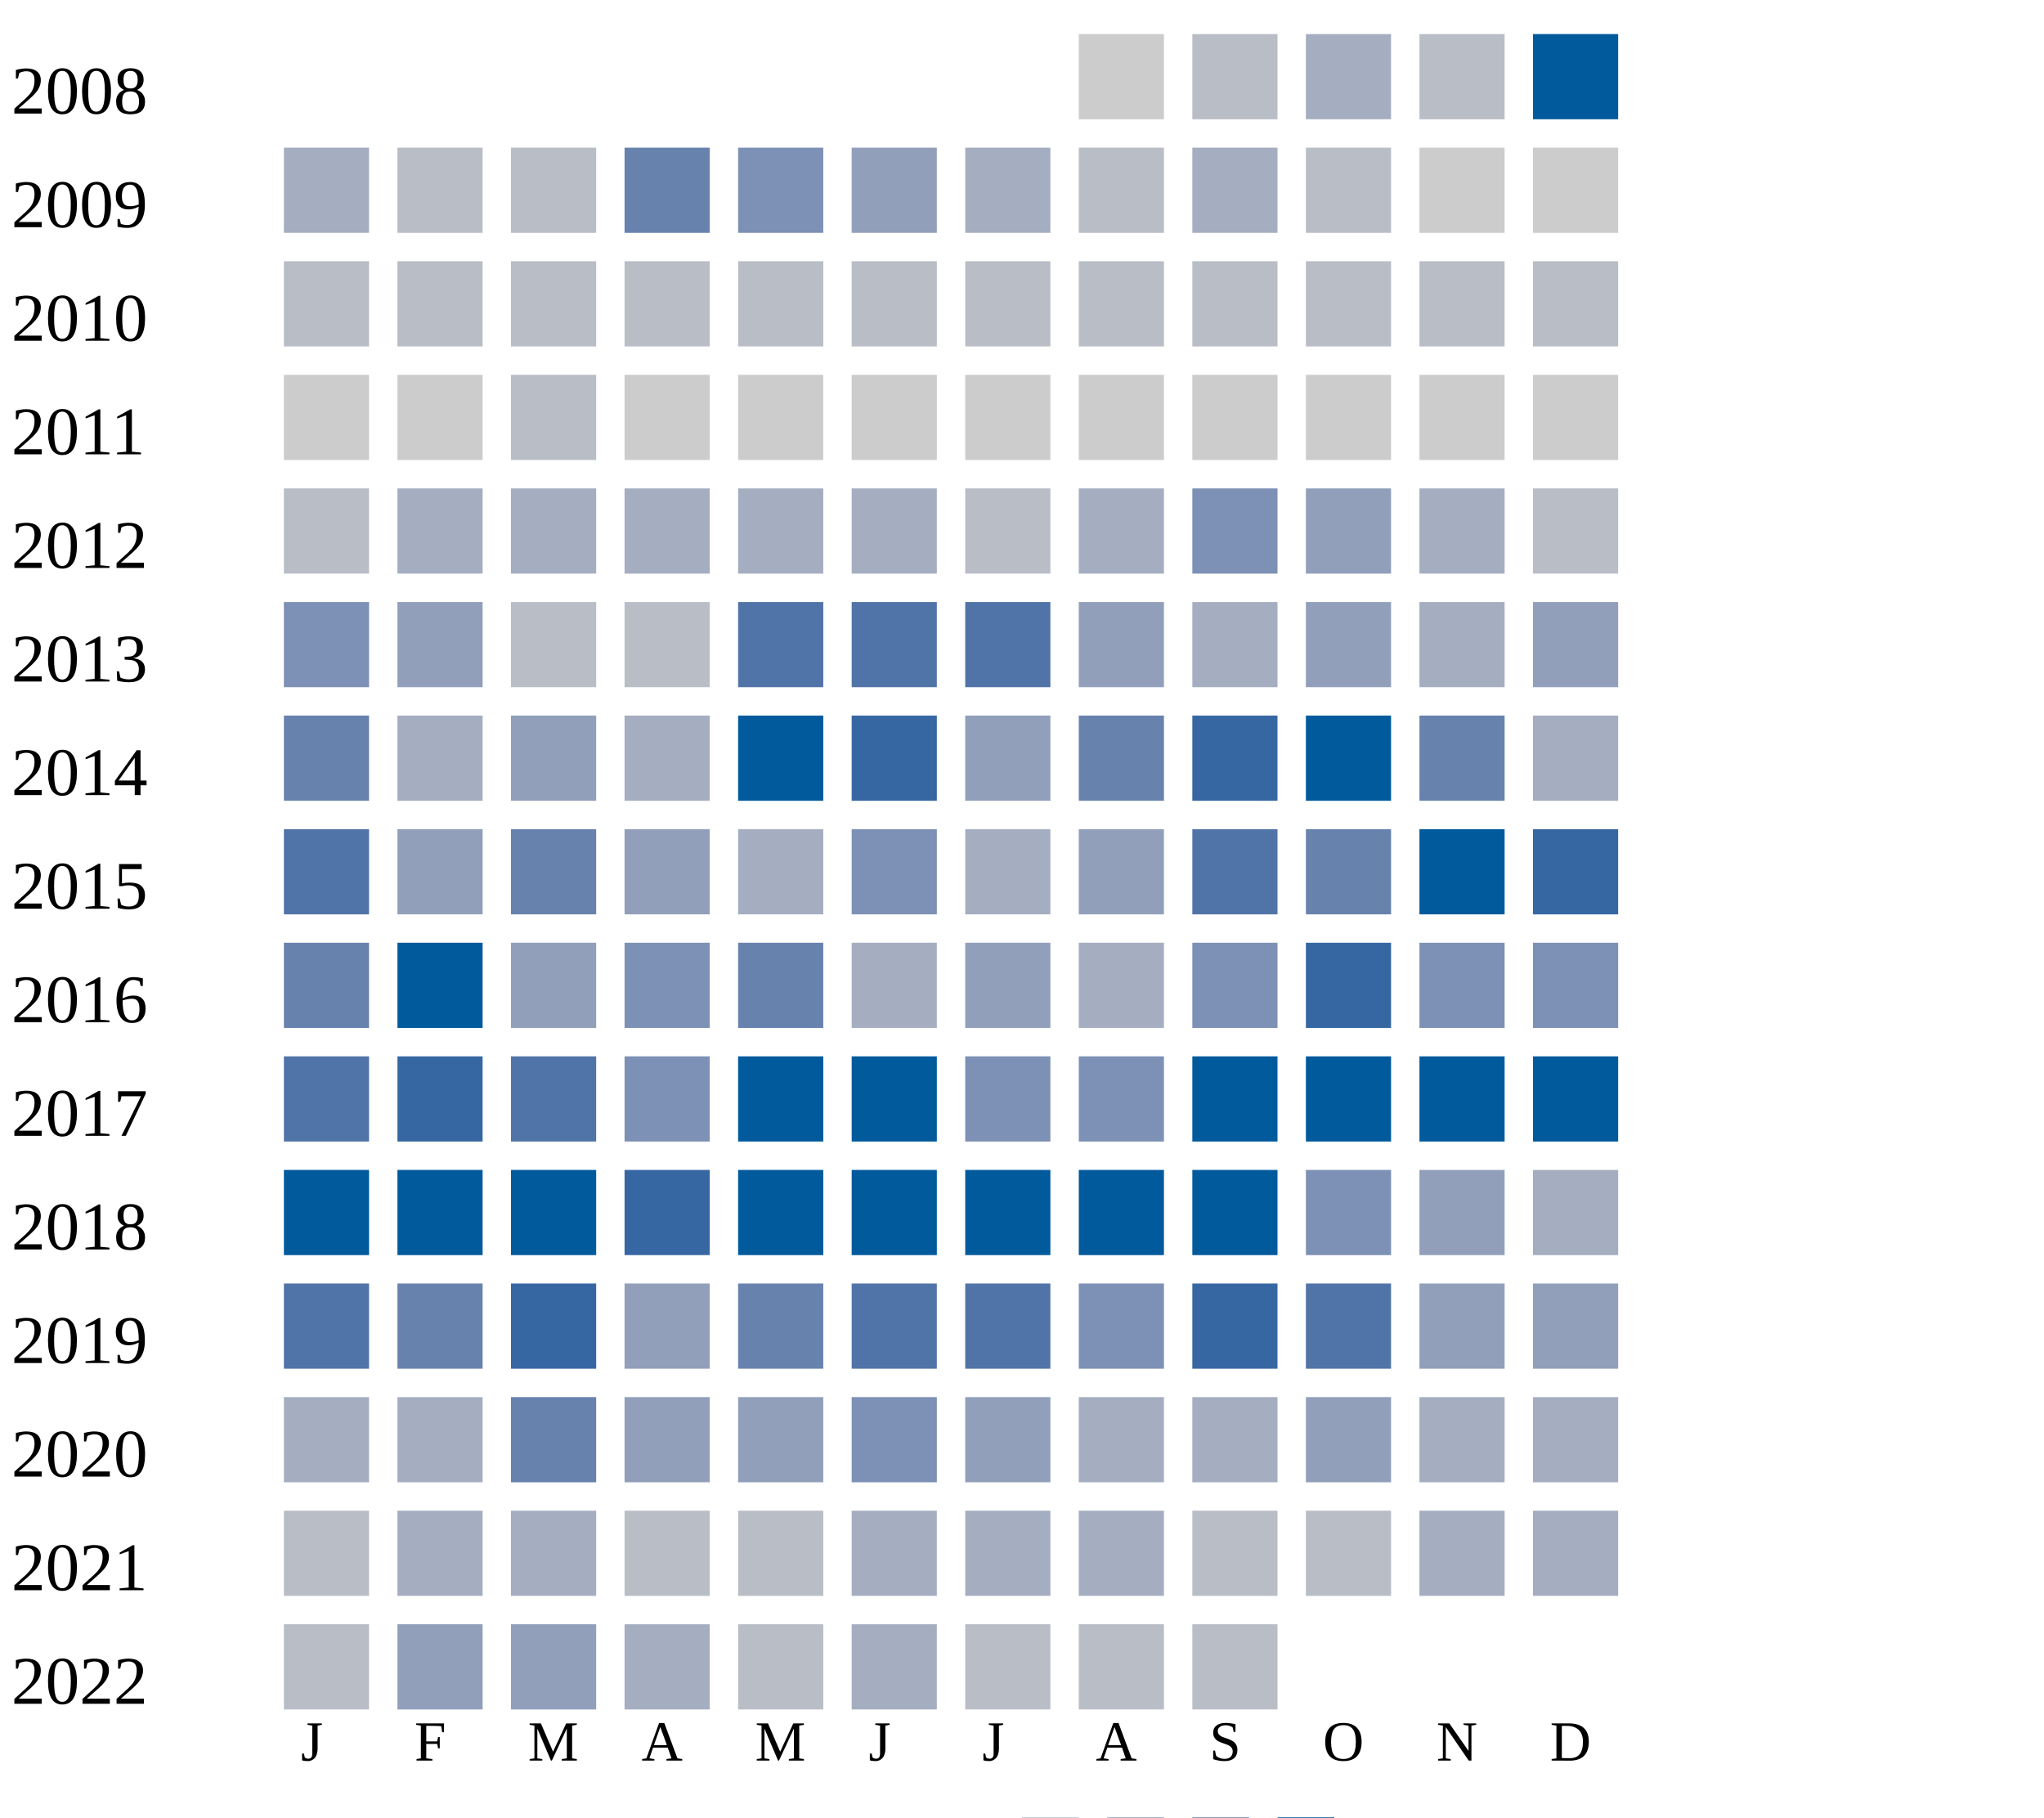
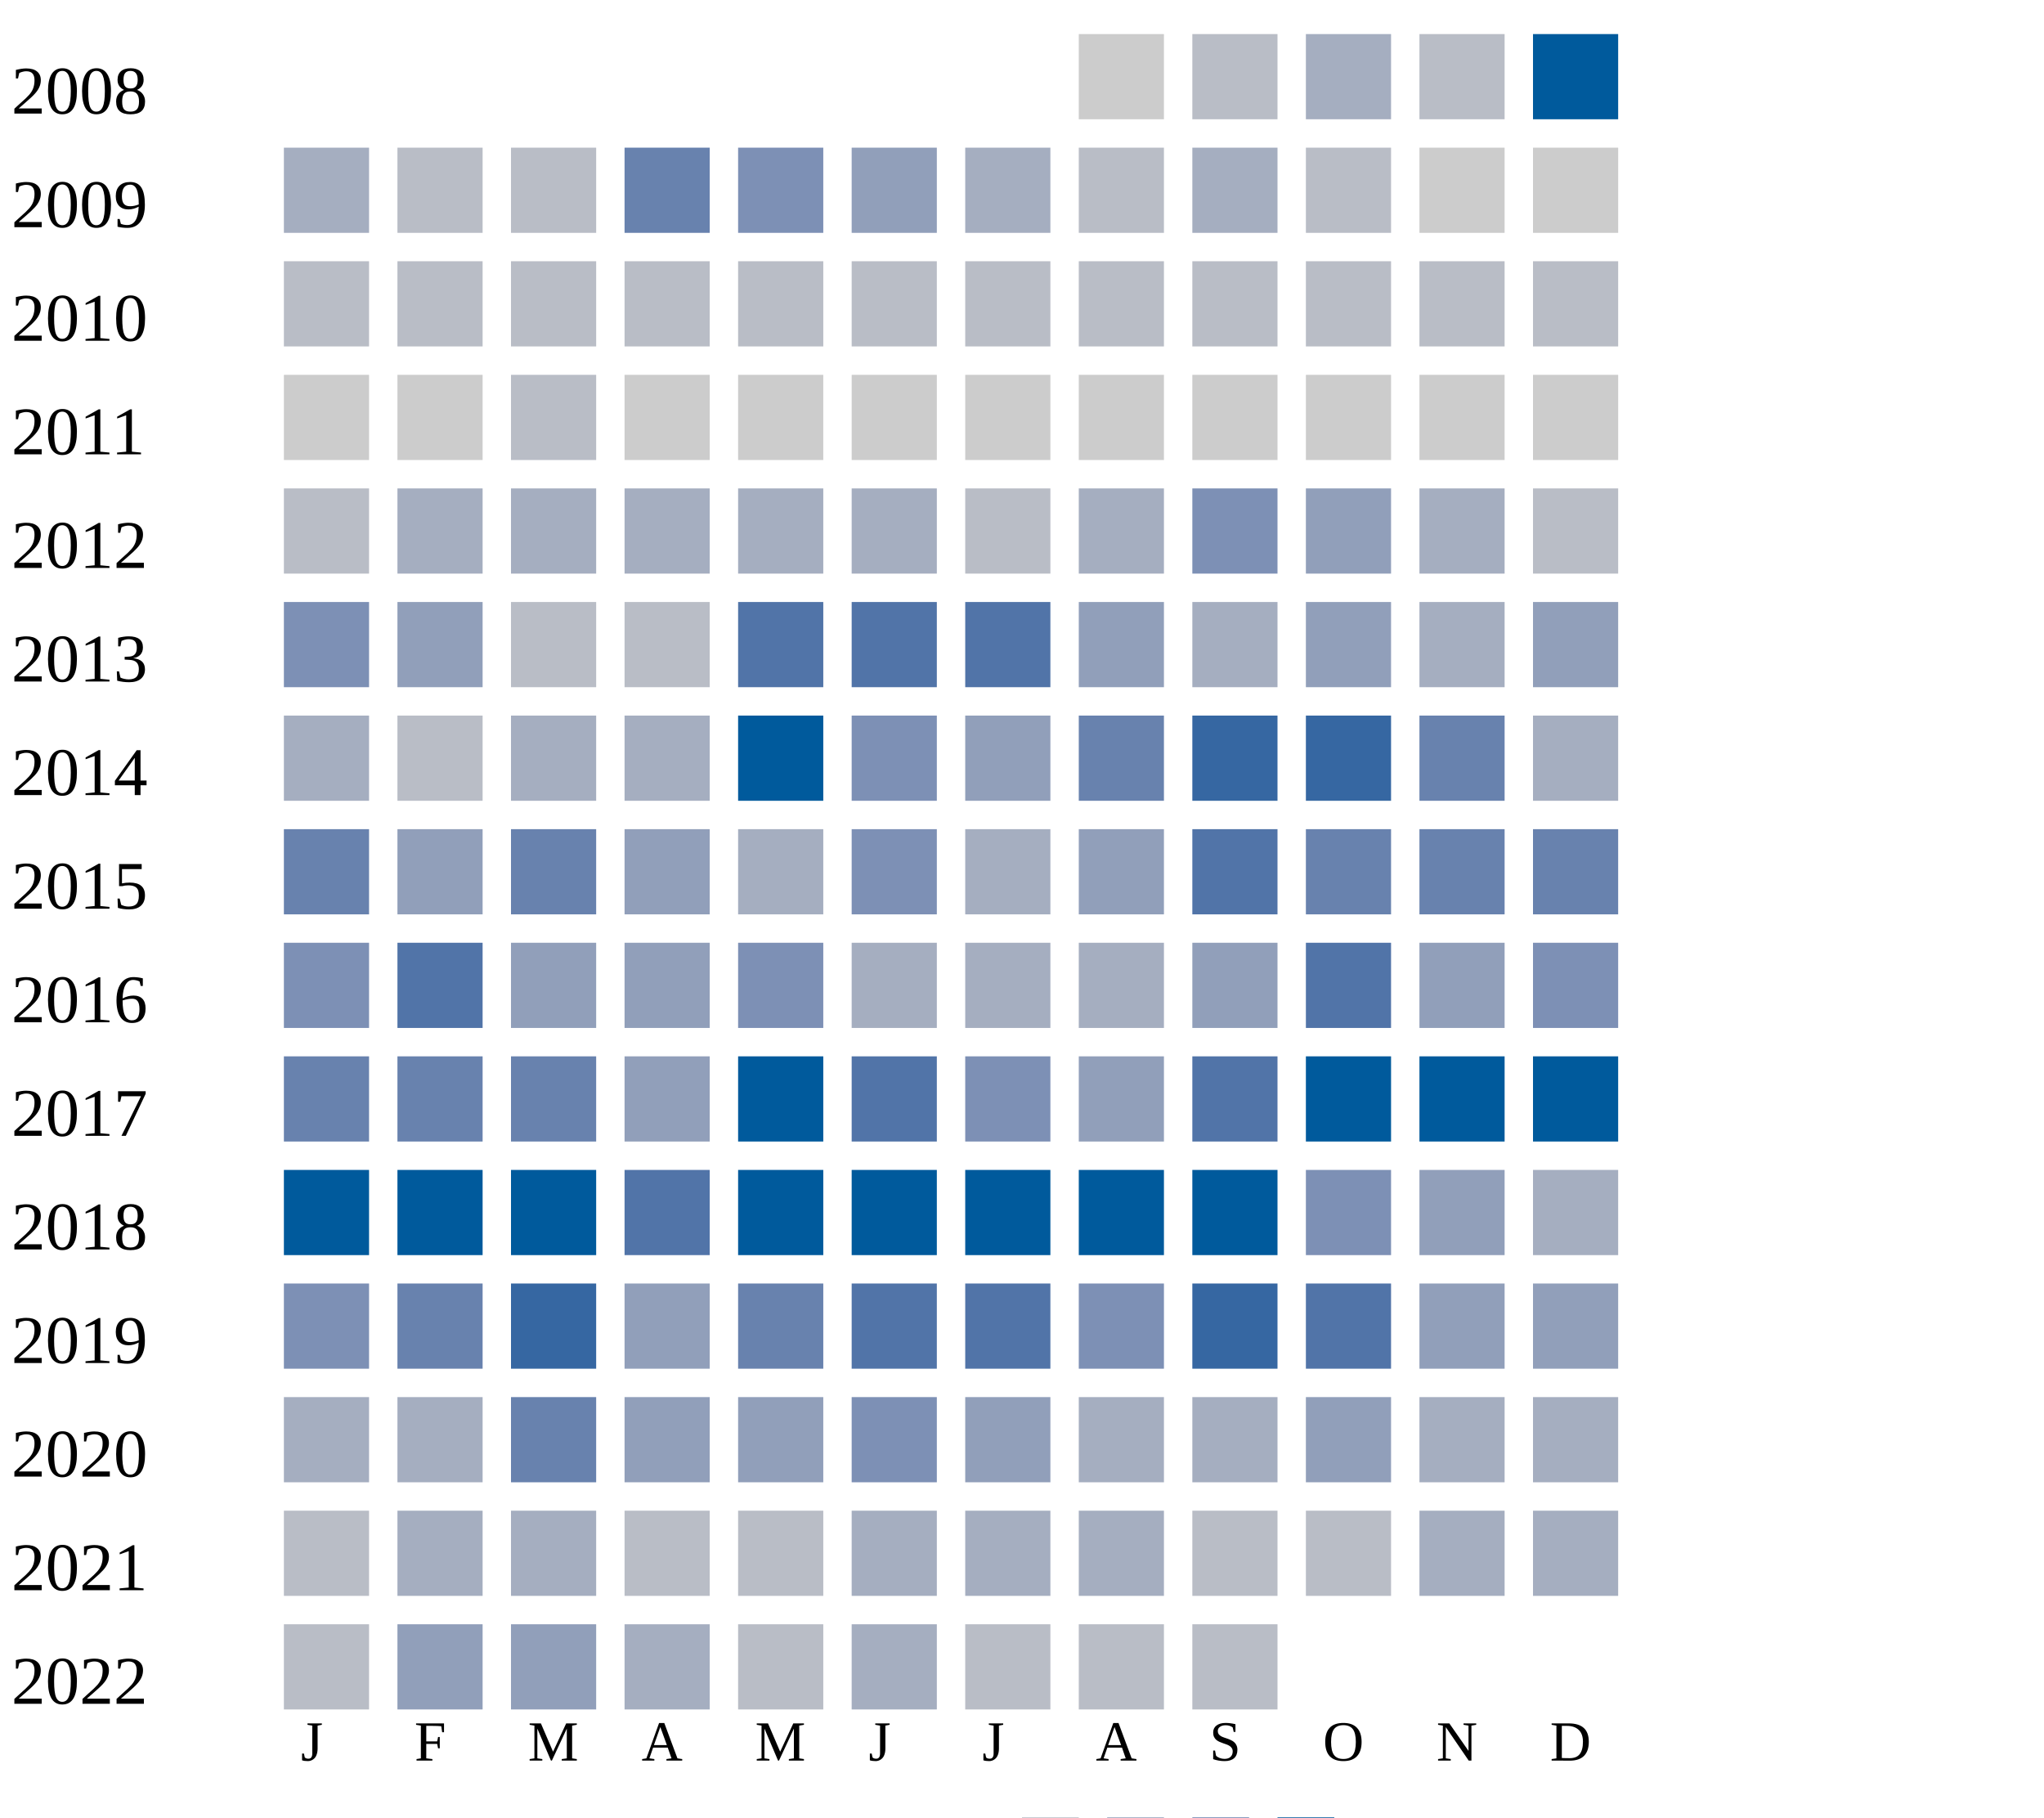
<svg xmlns="http://www.w3.org/2000/svg" width="360" height="320">
  <g transform="translate(0 0)">
    <text x="2" y="20">2008</text>
    <rect x="190" y="6" width="15" height="15" fill="#cccccc" />
    <rect x="210" y="6" width="15" height="15" fill="#b9bdc6" />
    <rect x="230" y="6" width="15" height="15" fill="#a5aec0" />
    <rect x="250" y="6" width="15" height="15" fill="#b9bdc6" />
    <rect x="270" y="6" width="15" height="15" fill="#005a9c" />
  </g>
  <g transform="translate(0 20)">
    <text x="2" y="20">2009</text>
    <rect x="50" y="6" width="15" height="15" fill="#a5aec0" />
    <rect x="70" y="6" width="15" height="15" fill="#b9bdc6" />
    <rect x="90" y="6" width="15" height="15" fill="#b9bdc6" />
    <rect x="110" y="6" width="15" height="15" fill="#6882ae" />
    <rect x="130" y="6" width="15" height="15" fill="#7d90b5" />
    <rect x="150" y="6" width="15" height="15" fill="#919fba" />
    <rect x="170" y="6" width="15" height="15" fill="#a5aec0" />
    <rect x="190" y="6" width="15" height="15" fill="#b9bdc6" />
    <rect x="210" y="6" width="15" height="15" fill="#a5aec0" />
    <rect x="230" y="6" width="15" height="15" fill="#b9bdc6" />
    <rect x="250" y="6" width="15" height="15" fill="#cccccc" />
    <rect x="270" y="6" width="15" height="15" fill="#cccccc" />
  </g>
  <g transform="translate(0 40)">
    <text x="2" y="20">2010</text>
    <rect x="50" y="6" width="15" height="15" fill="#b9bdc6" />
    <rect x="70" y="6" width="15" height="15" fill="#b9bdc6" />
    <rect x="90" y="6" width="15" height="15" fill="#b9bdc6" />
    <rect x="110" y="6" width="15" height="15" fill="#b9bdc6" />
    <rect x="130" y="6" width="15" height="15" fill="#b9bdc6" />
    <rect x="150" y="6" width="15" height="15" fill="#b9bdc6" />
    <rect x="170" y="6" width="15" height="15" fill="#b9bdc6" />
    <rect x="190" y="6" width="15" height="15" fill="#b9bdc6" />
    <rect x="210" y="6" width="15" height="15" fill="#b9bdc6" />
    <rect x="230" y="6" width="15" height="15" fill="#b9bdc6" />
    <rect x="250" y="6" width="15" height="15" fill="#b9bdc6" />
    <rect x="270" y="6" width="15" height="15" fill="#b9bdc6" />
  </g>
  <g transform="translate(0 60)">
    <text x="2" y="20">2011</text>
    <rect x="50" y="6" width="15" height="15" fill="#cccccc" />
    <rect x="70" y="6" width="15" height="15" fill="#cccccc" />
    <rect x="90" y="6" width="15" height="15" fill="#b9bdc6" />
    <rect x="110" y="6" width="15" height="15" fill="#cccccc" />
    <rect x="130" y="6" width="15" height="15" fill="#cccccc" />
    <rect x="150" y="6" width="15" height="15" fill="#cccccc" />
    <rect x="170" y="6" width="15" height="15" fill="#cccccc" />
    <rect x="190" y="6" width="15" height="15" fill="#cccccc" />
    <rect x="210" y="6" width="15" height="15" fill="#cccccc" />
    <rect x="230" y="6" width="15" height="15" fill="#cccccc" />
    <rect x="250" y="6" width="15" height="15" fill="#cccccc" />
    <rect x="270" y="6" width="15" height="15" fill="#cccccc" />
  </g>
  <g transform="translate(0 80)">
    <text x="2" y="20">2012</text>
    <rect x="50" y="6" width="15" height="15" fill="#b9bdc6" />
    <rect x="70" y="6" width="15" height="15" fill="#a5aec0" />
    <rect x="90" y="6" width="15" height="15" fill="#a5aec0" />
    <rect x="110" y="6" width="15" height="15" fill="#a5aec0" />
    <rect x="130" y="6" width="15" height="15" fill="#a5aec0" />
    <rect x="150" y="6" width="15" height="15" fill="#a5aec0" />
    <rect x="170" y="6" width="15" height="15" fill="#b9bdc6" />
    <rect x="190" y="6" width="15" height="15" fill="#a5aec0" />
    <rect x="210" y="6" width="15" height="15" fill="#7d90b5" />
    <rect x="230" y="6" width="15" height="15" fill="#919fba" />
    <rect x="250" y="6" width="15" height="15" fill="#a5aec0" />
    <rect x="270" y="6" width="15" height="15" fill="#b9bdc6" />
  </g>
  <g transform="translate(0 100)">
    <text x="2" y="20">2013</text>
    <rect x="50" y="6" width="15" height="15" fill="#7d90b5" />
    <rect x="70" y="6" width="15" height="15" fill="#919fba" />
    <rect x="90" y="6" width="15" height="15" fill="#b9bdc6" />
    <rect x="110" y="6" width="15" height="15" fill="#b9bdc6" />
    <rect x="130" y="6" width="15" height="15" fill="#5174a8" />
    <rect x="150" y="6" width="15" height="15" fill="#5174a8" />
    <rect x="170" y="6" width="15" height="15" fill="#5174a8" />
    <rect x="190" y="6" width="15" height="15" fill="#919fba" />
    <rect x="210" y="6" width="15" height="15" fill="#a5aec0" />
    <rect x="230" y="6" width="15" height="15" fill="#919fba" />
    <rect x="250" y="6" width="15" height="15" fill="#a5aec0" />
    <rect x="270" y="6" width="15" height="15" fill="#919fba" />
  </g>
  <g transform="translate(0 120)">
    <text x="2" y="20">2014</text>
-     <rect x="50" y="6" width="15" height="15" fill="#6882ae" />
-     <rect x="70" y="6" width="15" height="15" fill="#a5aec0" />
-     <rect x="90" y="6" width="15" height="15" fill="#919fba" />
+     <rect x="50" y="6" width="15" height="15" fill="#a5aec0" />
+     <rect x="70" y="6" width="15" height="15" fill="#b9bdc6" />
+     <rect x="90" y="6" width="15" height="15" fill="#a5aec0" />
    <rect x="110" y="6" width="15" height="15" fill="#a5aec0" />
    <rect x="130" y="6" width="15" height="15" fill="#005a9c" />
-     <rect x="150" y="6" width="15" height="15" fill="#3667a2" />
+     <rect x="150" y="6" width="15" height="15" fill="#7d90b5" />
    <rect x="170" y="6" width="15" height="15" fill="#919fba" />
    <rect x="190" y="6" width="15" height="15" fill="#6882ae" />
    <rect x="210" y="6" width="15" height="15" fill="#3667a2" />
-     <rect x="230" y="6" width="15" height="15" fill="#005a9c" />
+     <rect x="230" y="6" width="15" height="15" fill="#3667a2" />
    <rect x="250" y="6" width="15" height="15" fill="#6882ae" />
    <rect x="270" y="6" width="15" height="15" fill="#a5aec0" />
  </g>
  <g transform="translate(0 140)">
    <text x="2" y="20">2015</text>
-     <rect x="50" y="6" width="15" height="15" fill="#5174a8" />
+     <rect x="50" y="6" width="15" height="15" fill="#6882ae" />
    <rect x="70" y="6" width="15" height="15" fill="#919fba" />
    <rect x="90" y="6" width="15" height="15" fill="#6882ae" />
    <rect x="110" y="6" width="15" height="15" fill="#919fba" />
    <rect x="130" y="6" width="15" height="15" fill="#a5aec0" />
    <rect x="150" y="6" width="15" height="15" fill="#7d90b5" />
    <rect x="170" y="6" width="15" height="15" fill="#a5aec0" />
    <rect x="190" y="6" width="15" height="15" fill="#919fba" />
    <rect x="210" y="6" width="15" height="15" fill="#5174a8" />
    <rect x="230" y="6" width="15" height="15" fill="#6882ae" />
-     <rect x="250" y="6" width="15" height="15" fill="#005a9c" />
-     <rect x="270" y="6" width="15" height="15" fill="#3667a2" />
+     <rect x="250" y="6" width="15" height="15" fill="#6882ae" />
+     <rect x="270" y="6" width="15" height="15" fill="#6882ae" />
  </g>
  <g transform="translate(0 160)">
    <text x="2" y="20">2016</text>
-     <rect x="50" y="6" width="15" height="15" fill="#6882ae" />
-     <rect x="70" y="6" width="15" height="15" fill="#005a9c" />
+     <rect x="50" y="6" width="15" height="15" fill="#7d90b5" />
+     <rect x="70" y="6" width="15" height="15" fill="#5174a8" />
    <rect x="90" y="6" width="15" height="15" fill="#919fba" />
-     <rect x="110" y="6" width="15" height="15" fill="#7d90b5" />
-     <rect x="130" y="6" width="15" height="15" fill="#6882ae" />
-     <rect x="150" y="6" width="15" height="15" fill="#a5aec0" />
-     <rect x="170" y="6" width="15" height="15" fill="#919fba" />
-     <rect x="190" y="6" width="15" height="15" fill="#a5aec0" />
-     <rect x="210" y="6" width="15" height="15" fill="#7d90b5" />
-     <rect x="230" y="6" width="15" height="15" fill="#3667a2" />
-     <rect x="250" y="6" width="15" height="15" fill="#7d90b5" />
+     <rect x="110" y="6" width="15" height="15" fill="#919fba" />
+     <rect x="130" y="6" width="15" height="15" fill="#7d90b5" />
+     <rect x="150" y="6" width="15" height="15" fill="#a5aec0" />
+     <rect x="170" y="6" width="15" height="15" fill="#a5aec0" />
+     <rect x="190" y="6" width="15" height="15" fill="#a5aec0" />
+     <rect x="210" y="6" width="15" height="15" fill="#919fba" />
+     <rect x="230" y="6" width="15" height="15" fill="#5174a8" />
+     <rect x="250" y="6" width="15" height="15" fill="#919fba" />
    <rect x="270" y="6" width="15" height="15" fill="#7d90b5" />
  </g>
  <g transform="translate(0 180)">
    <text x="2" y="20">2017</text>
-     <rect x="50" y="6" width="15" height="15" fill="#5174a8" />
-     <rect x="70" y="6" width="15" height="15" fill="#3667a2" />
-     <rect x="90" y="6" width="15" height="15" fill="#5174a8" />
-     <rect x="110" y="6" width="15" height="15" fill="#7d90b5" />
+     <rect x="50" y="6" width="15" height="15" fill="#6882ae" />
+     <rect x="70" y="6" width="15" height="15" fill="#6882ae" />
+     <rect x="90" y="6" width="15" height="15" fill="#6882ae" />
+     <rect x="110" y="6" width="15" height="15" fill="#919fba" />
    <rect x="130" y="6" width="15" height="15" fill="#005a9c" />
-     <rect x="150" y="6" width="15" height="15" fill="#005a9c" />
+     <rect x="150" y="6" width="15" height="15" fill="#5174a8" />
    <rect x="170" y="6" width="15" height="15" fill="#7d90b5" />
-     <rect x="190" y="6" width="15" height="15" fill="#7d90b5" />
-     <rect x="210" y="6" width="15" height="15" fill="#005a9c" />
+     <rect x="190" y="6" width="15" height="15" fill="#919fba" />
+     <rect x="210" y="6" width="15" height="15" fill="#5174a8" />
    <rect x="230" y="6" width="15" height="15" fill="#005a9c" />
    <rect x="250" y="6" width="15" height="15" fill="#005a9c" />
    <rect x="270" y="6" width="15" height="15" fill="#005a9c" />
  </g>
  <g transform="translate(0 200)">
    <text x="2" y="20">2018</text>
    <rect x="50" y="6" width="15" height="15" fill="#005a9c" />
    <rect x="70" y="6" width="15" height="15" fill="#005a9c" />
    <rect x="90" y="6" width="15" height="15" fill="#005a9c" />
-     <rect x="110" y="6" width="15" height="15" fill="#3667a2" />
+     <rect x="110" y="6" width="15" height="15" fill="#5174a8" />
    <rect x="130" y="6" width="15" height="15" fill="#005a9c" />
    <rect x="150" y="6" width="15" height="15" fill="#005a9c" />
    <rect x="170" y="6" width="15" height="15" fill="#005a9c" />
    <rect x="190" y="6" width="15" height="15" fill="#005a9c" />
    <rect x="210" y="6" width="15" height="15" fill="#005a9c" />
    <rect x="230" y="6" width="15" height="15" fill="#7d90b5" />
    <rect x="250" y="6" width="15" height="15" fill="#919fba" />
    <rect x="270" y="6" width="15" height="15" fill="#a5aec0" />
  </g>
  <g transform="translate(0 220)">
    <text x="2" y="20">2019</text>
-     <rect x="50" y="6" width="15" height="15" fill="#5174a8" />
+     <rect x="50" y="6" width="15" height="15" fill="#7d90b5" />
    <rect x="70" y="6" width="15" height="15" fill="#6882ae" />
    <rect x="90" y="6" width="15" height="15" fill="#3667a2" />
    <rect x="110" y="6" width="15" height="15" fill="#919fba" />
    <rect x="130" y="6" width="15" height="15" fill="#6882ae" />
    <rect x="150" y="6" width="15" height="15" fill="#5174a8" />
    <rect x="170" y="6" width="15" height="15" fill="#5174a8" />
    <rect x="190" y="6" width="15" height="15" fill="#7d90b5" />
    <rect x="210" y="6" width="15" height="15" fill="#3667a2" />
    <rect x="230" y="6" width="15" height="15" fill="#5174a8" />
    <rect x="250" y="6" width="15" height="15" fill="#919fba" />
    <rect x="270" y="6" width="15" height="15" fill="#919fba" />
  </g>
  <g transform="translate(0 240)">
    <text x="2" y="20">2020</text>
    <rect x="50" y="6" width="15" height="15" fill="#a5aec0" />
    <rect x="70" y="6" width="15" height="15" fill="#a5aec0" />
    <rect x="90" y="6" width="15" height="15" fill="#6882ae" />
    <rect x="110" y="6" width="15" height="15" fill="#919fba" />
    <rect x="130" y="6" width="15" height="15" fill="#919fba" />
    <rect x="150" y="6" width="15" height="15" fill="#7d90b5" />
    <rect x="170" y="6" width="15" height="15" fill="#919fba" />
    <rect x="190" y="6" width="15" height="15" fill="#a5aec0" />
    <rect x="210" y="6" width="15" height="15" fill="#a5aec0" />
    <rect x="230" y="6" width="15" height="15" fill="#919fba" />
    <rect x="250" y="6" width="15" height="15" fill="#a5aec0" />
    <rect x="270" y="6" width="15" height="15" fill="#a5aec0" />
  </g>
  <g transform="translate(0 260)">
    <text x="2" y="20">2021</text>
    <rect x="50" y="6" width="15" height="15" fill="#b9bdc6" />
    <rect x="70" y="6" width="15" height="15" fill="#a5aec0" />
    <rect x="90" y="6" width="15" height="15" fill="#a5aec0" />
    <rect x="110" y="6" width="15" height="15" fill="#b9bdc6" />
    <rect x="130" y="6" width="15" height="15" fill="#b9bdc6" />
    <rect x="150" y="6" width="15" height="15" fill="#a5aec0" />
    <rect x="170" y="6" width="15" height="15" fill="#a5aec0" />
    <rect x="190" y="6" width="15" height="15" fill="#a5aec0" />
    <rect x="210" y="6" width="15" height="15" fill="#b9bdc6" />
    <rect x="230" y="6" width="15" height="15" fill="#b9bdc6" />
    <rect x="250" y="6" width="15" height="15" fill="#a5aec0" />
    <rect x="270" y="6" width="15" height="15" fill="#a5aec0" />
  </g>
  <g transform="translate(0 280)">
    <text x="2" y="20">2022</text>
    <rect x="50" y="6" width="15" height="15" fill="#b9bdc6" />
    <rect x="70" y="6" width="15" height="15" fill="#919fba" />
    <rect x="90" y="6" width="15" height="15" fill="#919fba" />
    <rect x="110" y="6" width="15" height="15" fill="#a5aec0" />
    <rect x="130" y="6" width="15" height="15" fill="#b9bdc6" />
    <rect x="150" y="6" width="15" height="15" fill="#a5aec0" />
    <rect x="170" y="6" width="15" height="15" fill="#b9bdc6" />
    <rect x="190" y="6" width="15" height="15" fill="#b9bdc6" />
    <rect x="210" y="6" width="15" height="15" fill="#b9bdc6" />
  </g>
  <text style="font-size: 10px; text-align: center" x="53" y="310">J</text>
  <text style="font-size: 10px; text-align: center" x="73" y="310">F</text>
  <text style="font-size: 10px; text-align: center" x="93" y="310">M</text>
  <text style="font-size: 10px; text-align: center" x="113" y="310">A</text>
  <text style="font-size: 10px; text-align: center" x="133" y="310">M</text>
  <text style="font-size: 10px; text-align: center" x="153" y="310">J</text>
  <text style="font-size: 10px; text-align: center" x="173" y="310">J</text>
  <text style="font-size: 10px; text-align: center" x="193" y="310">A</text>
  <text style="font-size: 10px; text-align: center" x="213" y="310">S</text>
  <text style="font-size: 10px; text-align: center" x="233" y="310">O</text>
  <text style="font-size: 10px; text-align: center" x="253" y="310">N</text>
  <text style="font-size: 10px; text-align: center" x="273" y="310">D</text>
  <text style="font-size: 10px;" x="155" y="329">Less</text>
  <rect fill="#b9bdc6" width="10" height="10" x="180" y="320" />
  <rect fill="#919fba" width="10" height="10" x="195" y="320" />
  <rect fill="#6882ae" width="10" height="10" x="210" y="320" />
  <rect fill="#005a9c" width="10" height="10" x="225" y="320" />
  <text x="240" y="329" style="font-size: 10px;">More</text>
</svg>
